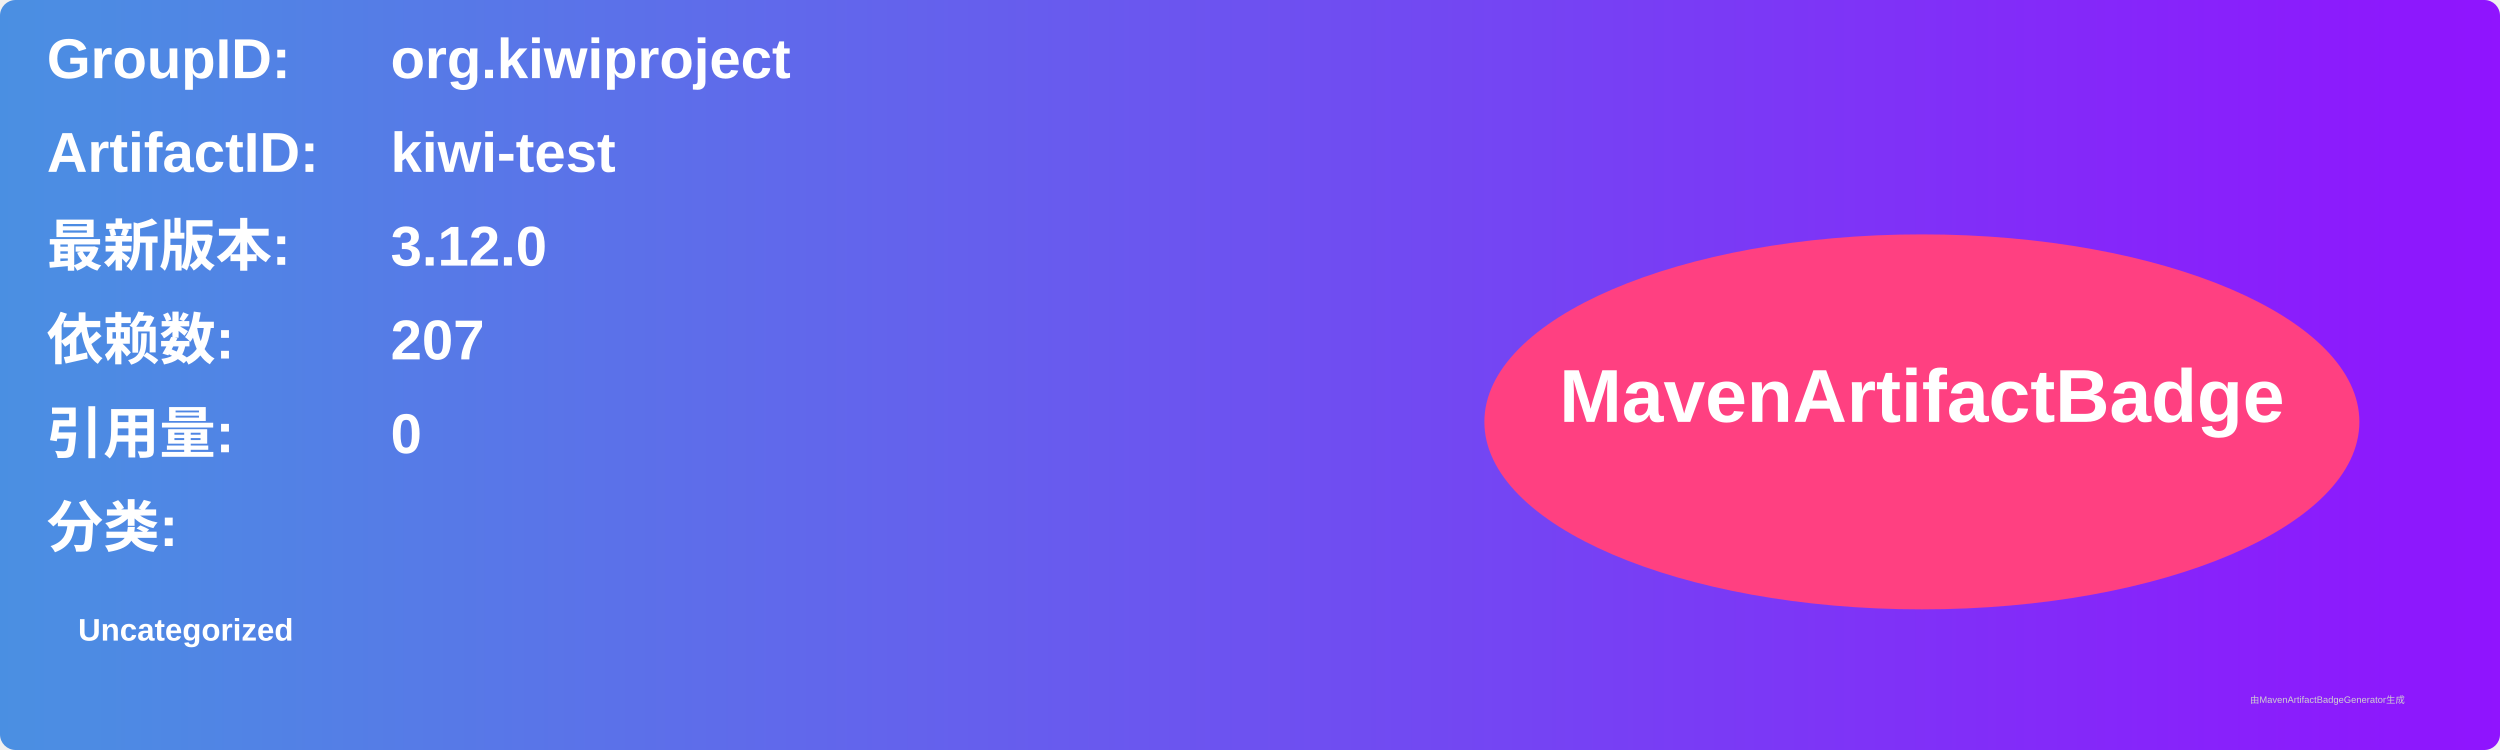
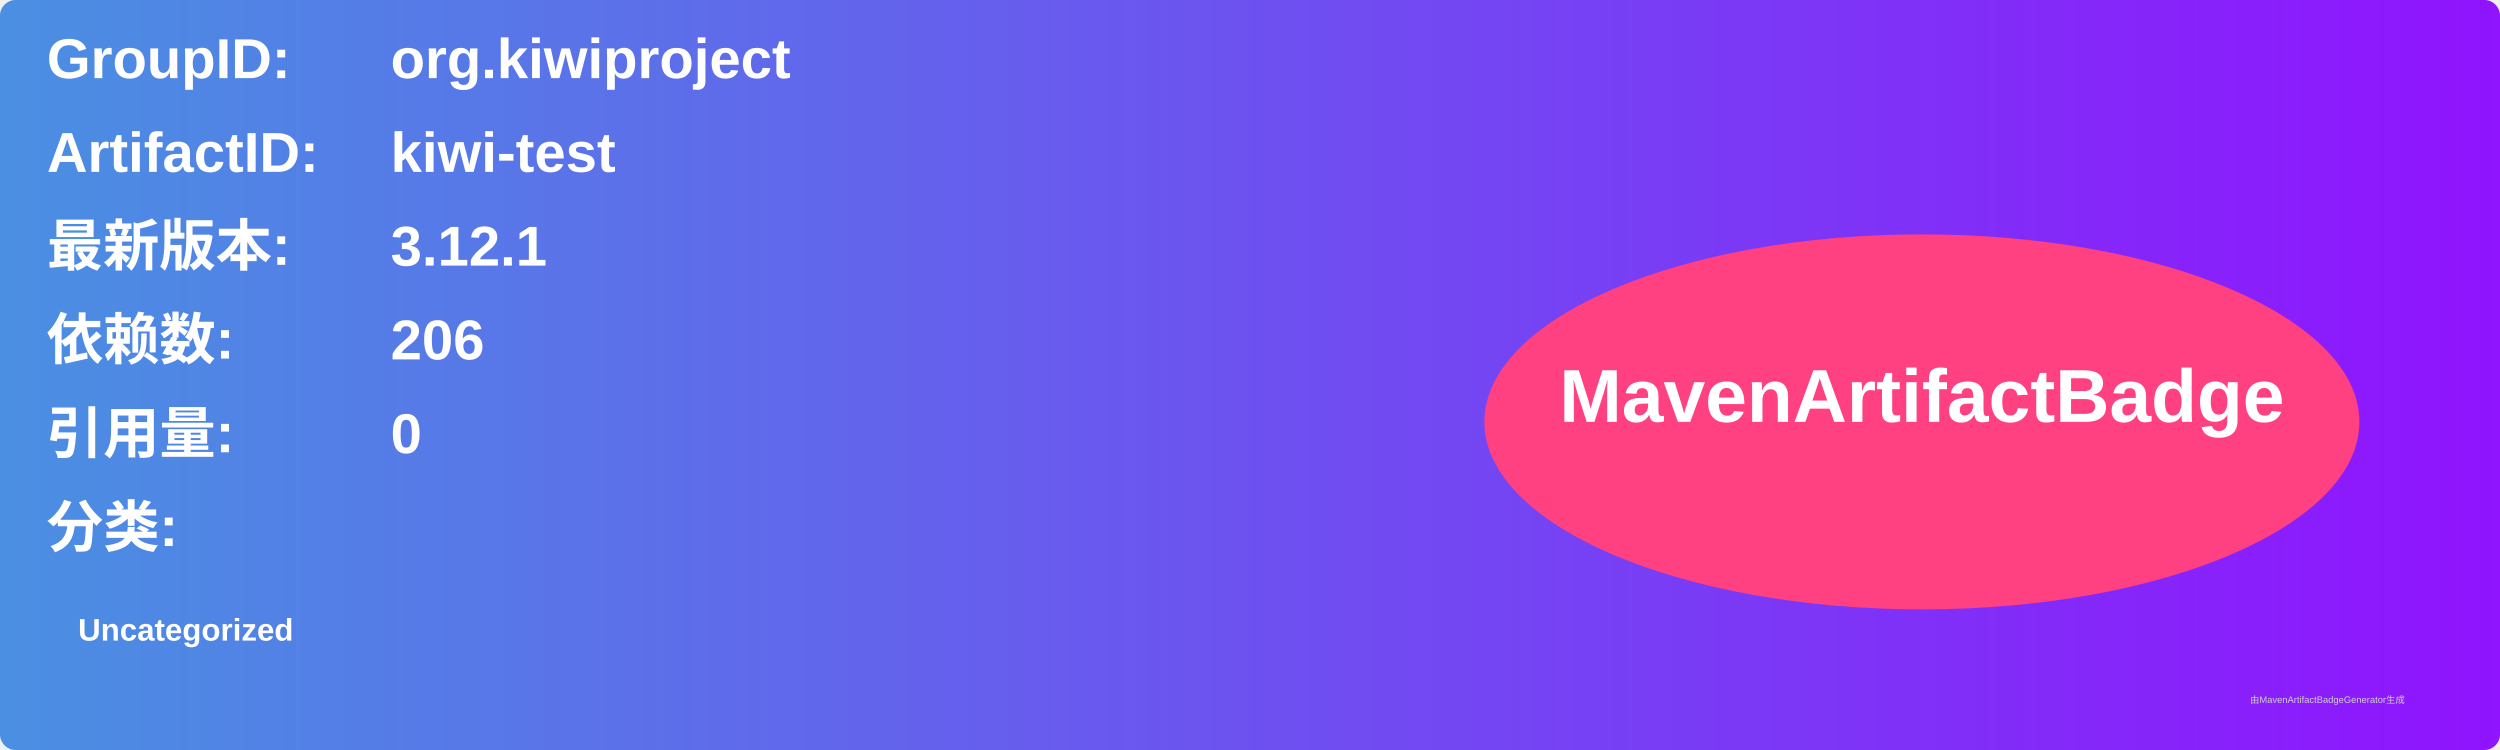
<svg xmlns="http://www.w3.org/2000/svg" width="800" height="240" viewBox="0 0 800 240">
  <linearGradient id="grad" x1="0%" y1="0%" x2="100%" y2="0%">
    <stop offset="0%" stop-color="#4a90e2" />
    <stop offset="100%" stop-color="#9013fe" />
  </linearGradient>
  <rect width="100%" height="100%" rx="5" ry="5" fill="url(#grad)" />
  <g transform="translate(15, 15)">
    <text x="0" y="10" font-family="Arial" font-size="18" fill="white" font-weight="bold" width="260">GroupID:</text>
    <text x="110" y="10" font-family="Arial" font-size="18" fill="white" font-weight="bold" width="460">org.kiwiproject</text>
    <text x="0" y="40" font-family="Arial" font-size="18" fill="white" font-weight="bold" width="260">ArtifactID:</text>
    <text x="110" y="40" font-family="Arial" font-size="18" fill="white" font-weight="bold" width="460">kiwi-test</text>
    <text x="0" y="70" font-family="Arial" font-size="18" fill="white" font-weight="bold">最新版本:</text>
    <text x="110" y="70" font-family="Arial" font-size="18" fill="white" font-weight="bold">
-       <tspan font-weight="bold">3.12.0</tspan>
+       <tspan font-weight="bold">3.12.1</tspan>
    </text>
    <text x="0" y="100" font-family="Arial" font-size="18" fill="white" font-weight="bold">依赖数: </text>
    <text x="110" y="100" font-family="Arial" font-size="18" fill="white">
-       <tspan font-weight="bold">207</tspan>
+       <tspan font-weight="bold">206</tspan>
    </text>
    <text x="0" y="130" font-family="Arial" font-size="18" fill="white" font-weight="bold">引用量: </text>
    <text x="110" y="130" font-family="Arial" font-size="18" fill="white">
      <tspan font-weight="bold">0</tspan>
    </text>
    <text x="0" y="160" font-family="Arial" font-size="18" fill="white" font-weight="bold">分类:</text>
    <text x="10" y="190" font-family="Arial" font-size="10" fill="white">
      <tspan font-weight="bold">Uncategorized</tspan>
    </text>
    <ellipse cx="600" cy="120" rx="140" ry="60" fill="#ff4081" />
    <text x="600" y="120" text-anchor="middle" font-family="Arial" font-size="24" fill="white" font-weight="bold">MavenArtifactBadge</text>
  </g>
  <text x="720" y="225" font-family="Arial" font-size="3" fill="#d0d0d0">由MavenArtifactBadgeGenerator生成</text>
</svg>
